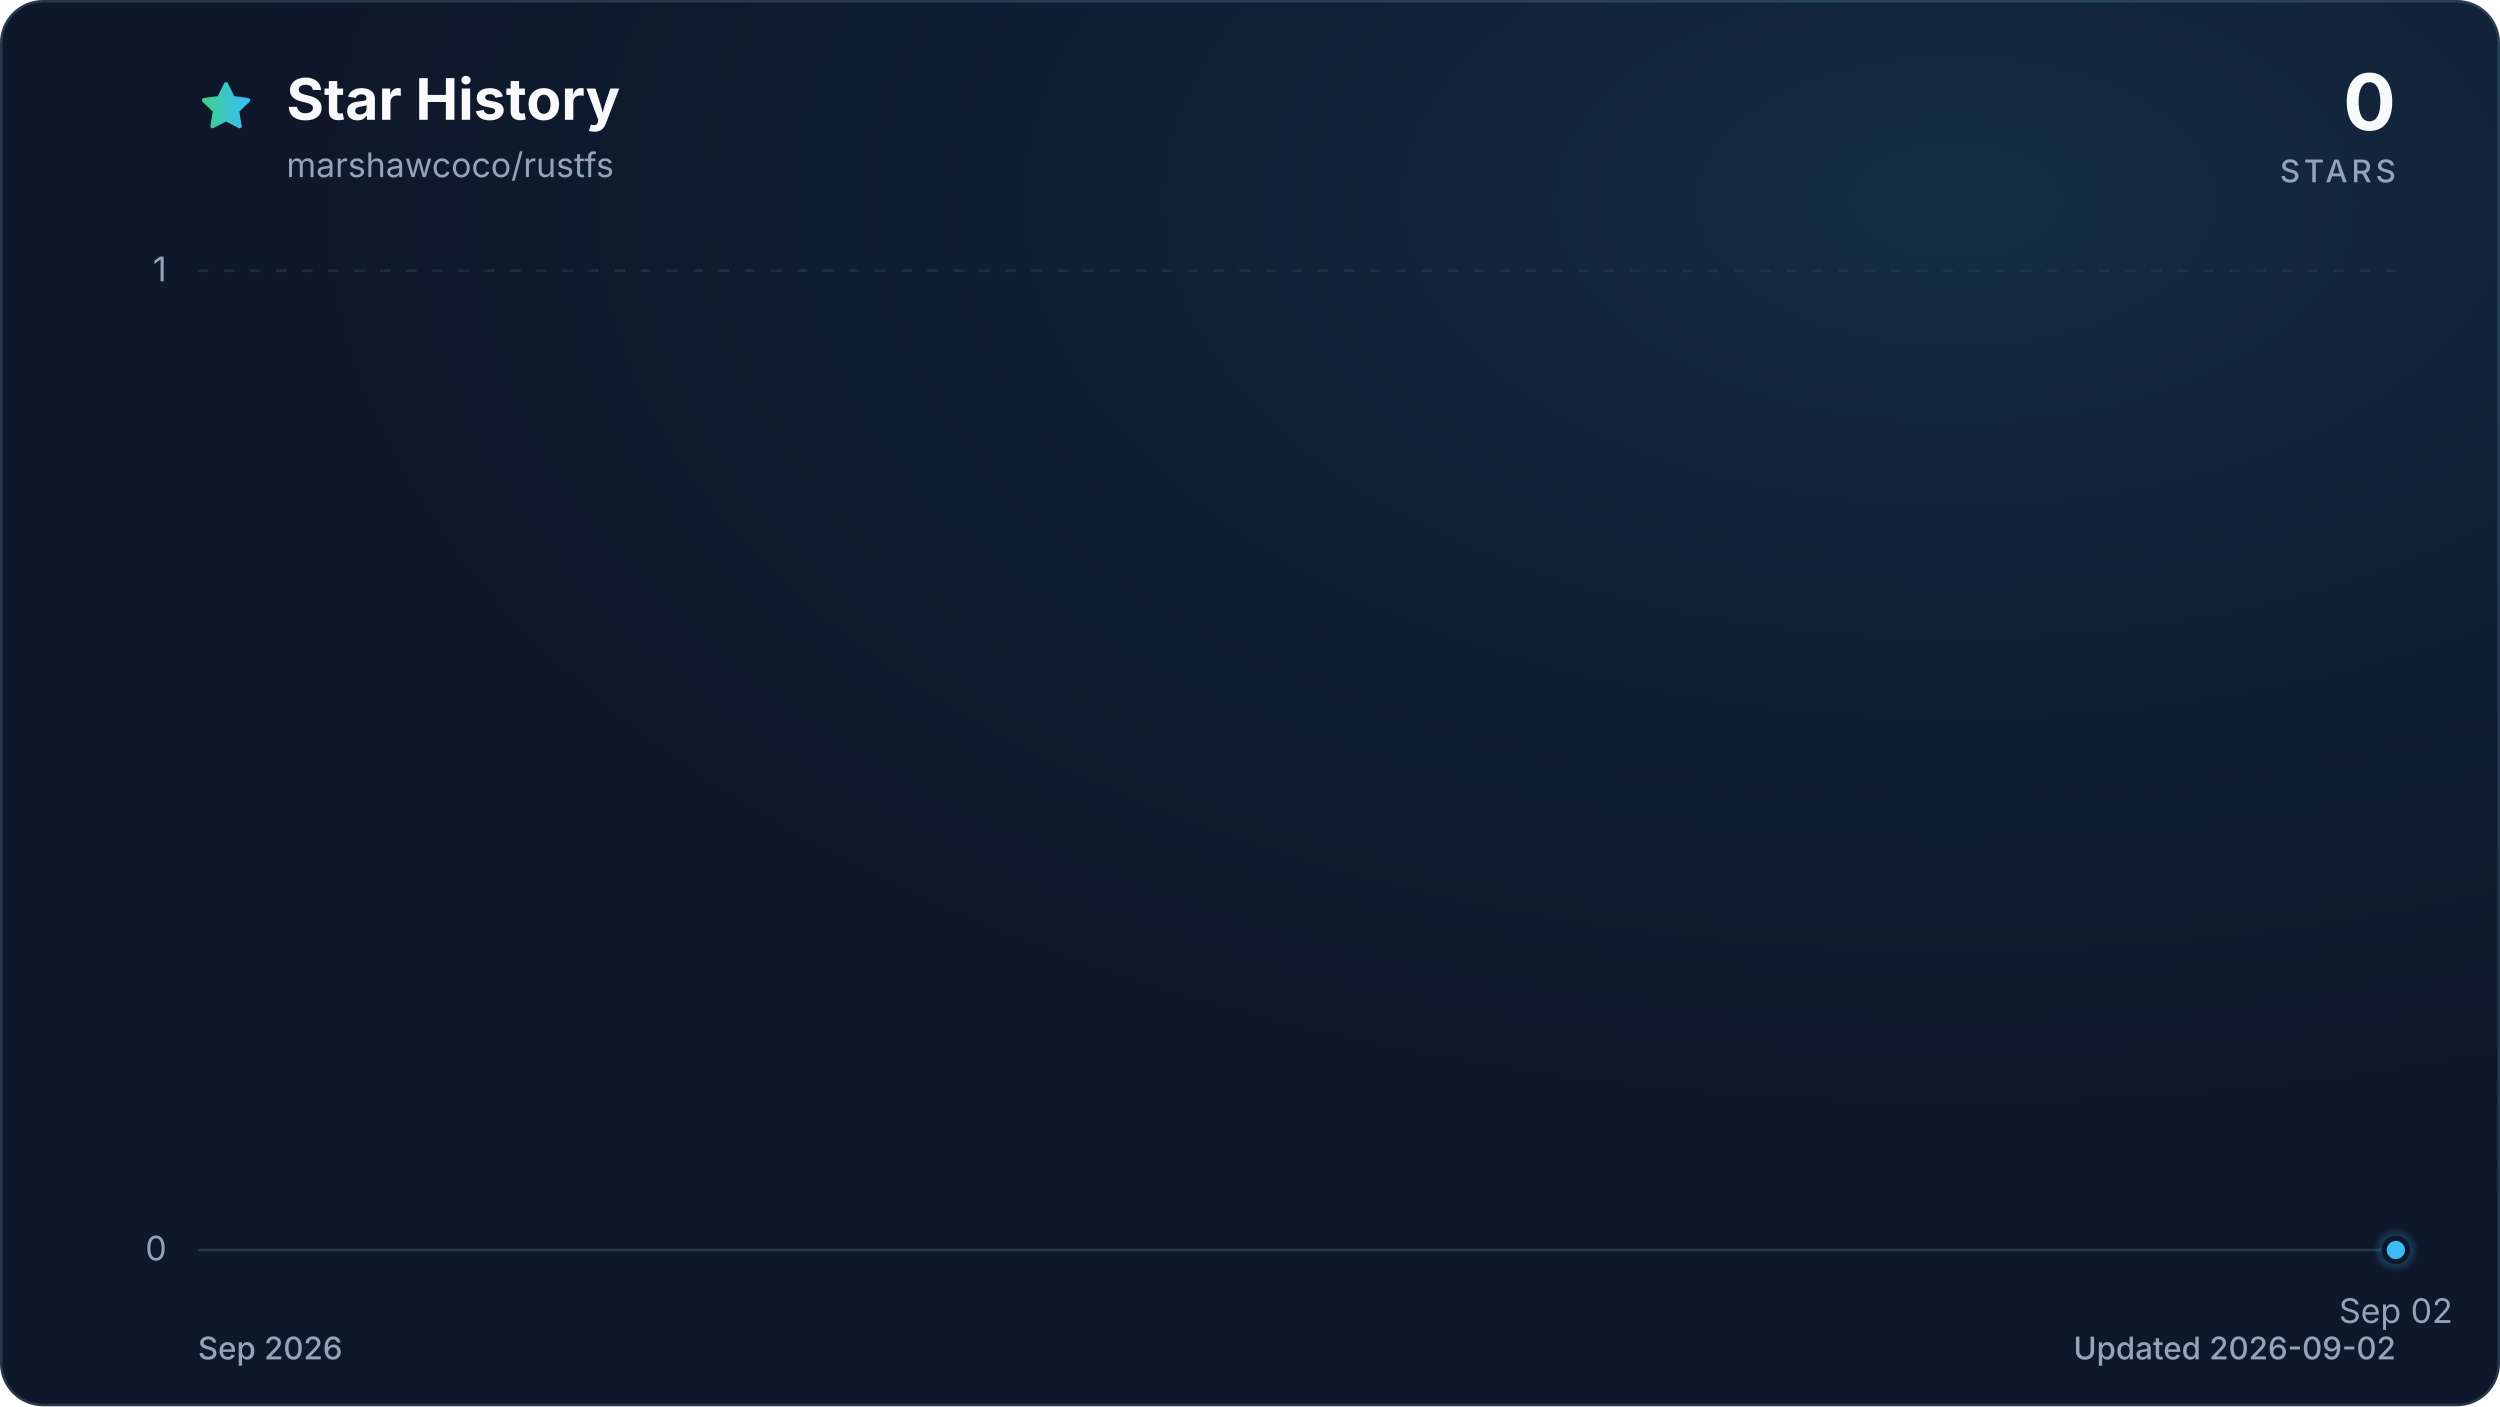
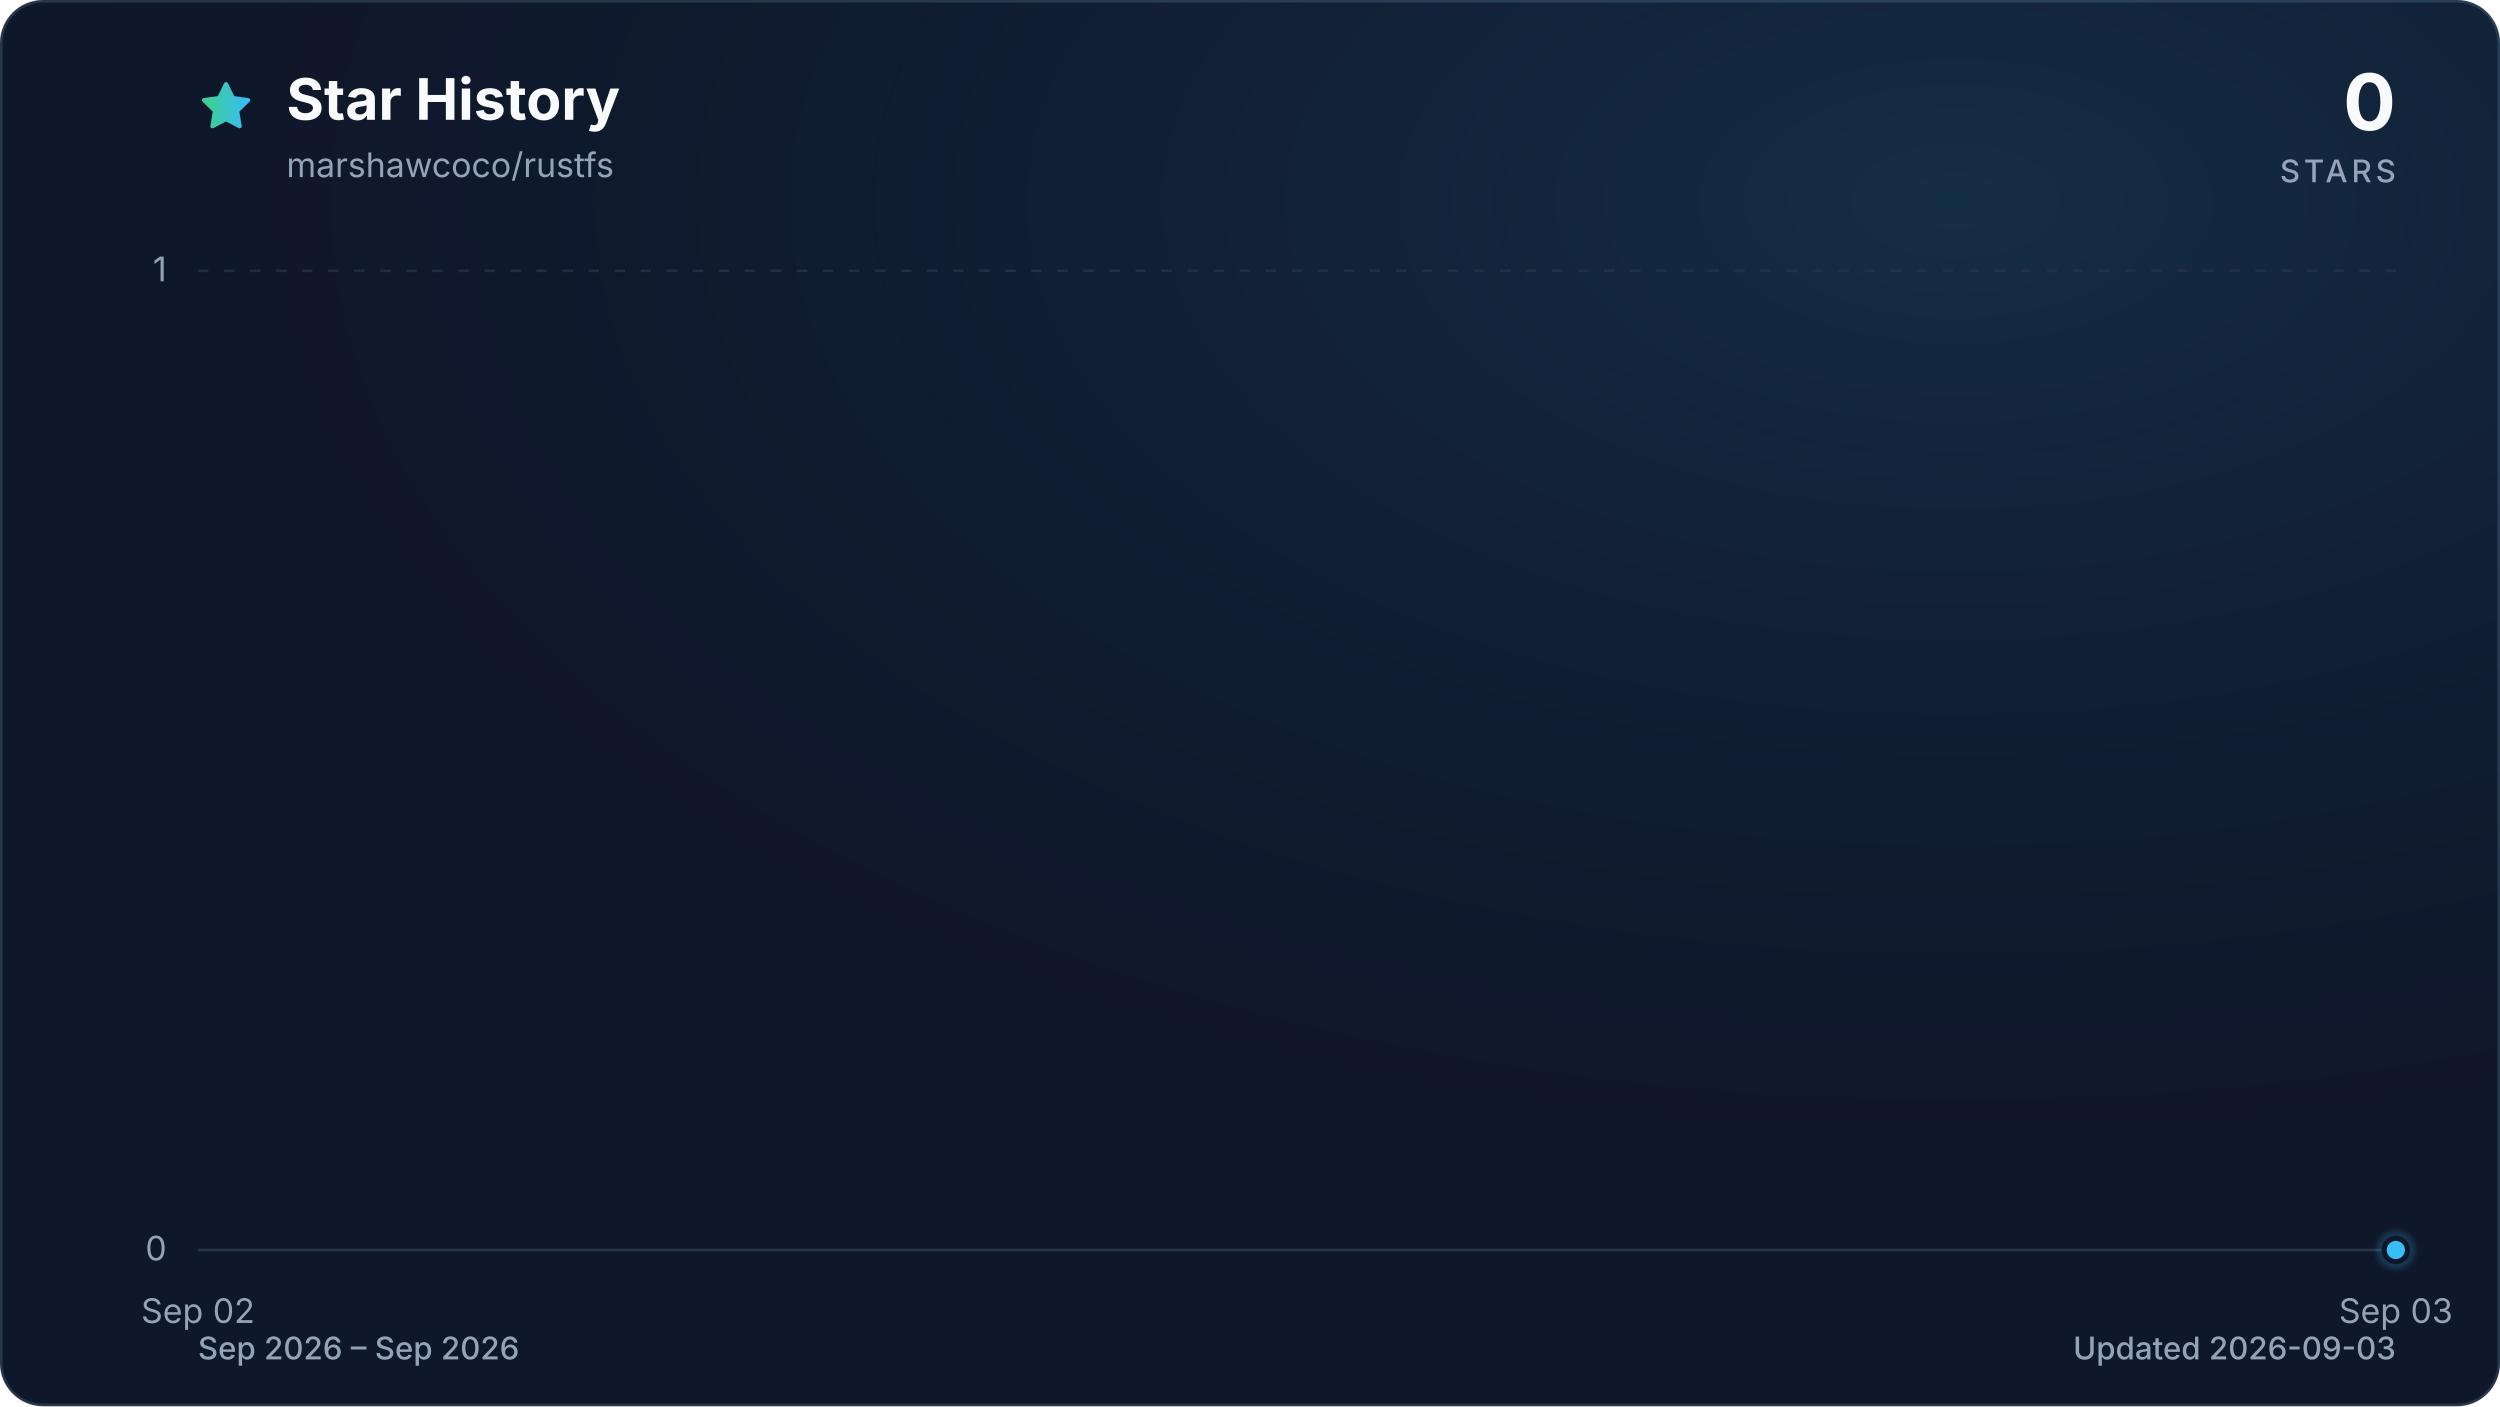
<svg xmlns="http://www.w3.org/2000/svg" viewBox="0 0 960 540" role="img" aria-labelledby="title description" data-style="gradient" data-variant="glow" data-animated="true">
  <defs>
    <linearGradient id="trend" x1="0" y1="0" x2="1" y2="0">
      <stop offset="0%" stop-color="#3ecf8e" />
      <stop offset="100%" stop-color="#38bdf8" />
    </linearGradient>
    <linearGradient id="area" x1="0" y1="0" x2="0" y2="1">
      <stop offset="0%" stop-color="#3ecf8e" stop-opacity="0.30" />
      <stop offset="55%" stop-color="#38bdf8" stop-opacity="0.10" />
      <stop offset="100%" stop-color="#38bdf8" stop-opacity="0.01" />
    </linearGradient>
    <radialGradient id="marker-halo" cx="50%" cy="50%" r="50%">
      <stop offset="0%" stop-color="#38bdf8" stop-opacity="0.55" />
      <stop offset="100%" stop-color="#38bdf8" stop-opacity="0" />
    </radialGradient>
    <radialGradient id="surface-glow" cx="78%" cy="14%" r="80%">
      <stop offset="0%" stop-color="#38bdf8" stop-opacity="0.14" />
      <stop offset="100%" stop-color="#0f172a" stop-opacity="0" />
    </radialGradient>
    <filter id="trend-glow" x="-20%" y="-20%" width="140%" height="140%">
      <feGaussianBlur stdDeviation="7" />
    </filter>
  </defs>
  <style>
.trend-enter{transform-box:fill-box;transform-origin:center;animation:trend-enter 520ms cubic-bezier(0.16,1,0.3,1)}
.marker-enter{transform-box:fill-box;transform-origin:center;animation:marker-enter 320ms cubic-bezier(0.16,1,0.3,1) 200ms both}
.marker-pulse{transform-box:fill-box;transform-origin:center;animation:marker-pulse 2.6s ease-out infinite}
@keyframes trend-enter{from{opacity:.35;transform:translateY(10px)}to{opacity:1;transform:translateY(0)}}
@keyframes marker-enter{from{opacity:0;transform:scale(.4)}to{opacity:1;transform:scale(1)}}
@keyframes marker-pulse{0%{opacity:.5;transform:scale(.7)}70%,100%{opacity:0;transform:scale(2.1)}}
@media (prefers-reduced-motion:reduce){.trend-enter,.marker-enter,.marker-pulse{animation:none!important}}
@media (prefers-reduced-motion:reduce){.marker-pulse{opacity:0}}
</style>
  <rect x="0.5" y="0.5" width="959" height="539" fill="#0f172a" stroke="#27364a" stroke-width="1" rx="16" />
  <rect width="960" height="540" fill="url(#surface-glow)" rx="16" />
  <path d="M12 2.6l2.9 5.9 6.5.9-4.7 4.6 1.1 6.5-5.8-3-5.8 3 1.1-6.5-4.7-4.6 6.5-.9L12 2.6Z" transform="translate(76 30) scale(.9)" fill="url(#trend)" stroke="url(#trend)" stroke-width="1.8" stroke-linejoin="round" aria-hidden="true" />
  <text x="110" y="46" fill="#f8fafc" font-family="ui-sans-serif, system-ui, -apple-system, BlinkMacSystemFont, 'Segoe UI', sans-serif" font-size="22" font-weight="700">Star History</text>
  <text x="110" y="68" fill="#94a3b8" font-family="ui-sans-serif, system-ui, -apple-system, BlinkMacSystemFont, 'Segoe UI', sans-serif" font-size="13">marshawcoco/rustfs</text>
  <text x="920" y="50" fill="#f8fafc" font-family="ui-sans-serif, system-ui, -apple-system, BlinkMacSystemFont, 'Segoe UI', sans-serif" font-size="30" font-weight="700" text-anchor="end">0</text>
  <text x="920" y="70" fill="#94a3b8" font-family="ui-sans-serif, system-ui, -apple-system, BlinkMacSystemFont, 'Segoe UI', sans-serif" font-size="12" font-weight="500" letter-spacing="1.5" text-anchor="end">STARS</text>
  <line x1="76" y1="480.0" x2="920" y2="480.0" stroke="#27364a" stroke-width="1" stroke-dasharray="0" opacity="1" />
  <text x="64" y="484.0" fill="#94a3b8" font-family="ui-sans-serif, system-ui, -apple-system, BlinkMacSystemFont, 'Segoe UI', sans-serif" font-size="13" text-anchor="end">0</text>
  <line x1="76" y1="104.0" x2="920" y2="104.0" stroke="#27364a" stroke-width="1" stroke-dasharray="4 6" opacity="0.7" />
  <text x="64" y="108.0" fill="#94a3b8" font-family="ui-sans-serif, system-ui, -apple-system, BlinkMacSystemFont, 'Segoe UI', sans-serif" font-size="13" text-anchor="end">1</text>
-   <text x="920.0" y="508" fill="#94a3b8" font-family="ui-sans-serif, system-ui, -apple-system, BlinkMacSystemFont, 'Segoe UI', sans-serif" font-size="13" text-anchor="middle">Sep 02</text>
+   <text x="76.0" y="508" fill="#94a3b8" font-family="ui-sans-serif, system-ui, -apple-system, BlinkMacSystemFont, 'Segoe UI', sans-serif" font-size="13" text-anchor="middle">Sep 02</text>
+   <text x="920.0" y="508" fill="#94a3b8" font-family="ui-sans-serif, system-ui, -apple-system, BlinkMacSystemFont, 'Segoe UI', sans-serif" font-size="13" text-anchor="middle">Sep 03</text>
  <g class="trend-enter">
-     <path d="M 920.0 480.0 L 920.0 480.0 L 920.0 480.0 Z" fill="url(#area)" />
-     <path d="M 920.0 480.0" fill="none" stroke="url(#trend)" stroke-width="12" stroke-linecap="round" stroke-linejoin="round" opacity="0.16" filter="url(#trend-glow)" />
-     <path d="M 920.0 480.0" fill="none" stroke="url(#trend)" stroke-width="3" stroke-linecap="round" stroke-linejoin="round" />
+     <path d="M 76.0 480.0 L 920.0 480.0 L 920.0 480.0 L 76.0 480.0 Z" fill="url(#area)" />
+     <path d="M 76.0 480.0 L 920.0 480.0" fill="none" stroke="url(#trend)" stroke-width="12" stroke-linecap="round" stroke-linejoin="round" opacity="0.16" filter="url(#trend-glow)" />
+     <path d="M 76.0 480.0 L 920.0 480.0" fill="none" stroke="url(#trend)" stroke-width="3" stroke-linecap="round" stroke-linejoin="round" />
  </g>
  <g class="marker-enter">
    <circle class="marker-pulse" cx="920.0" cy="480.0" r="9" fill="url(#marker-halo)" />
    <circle cx="920.0" cy="480.0" r="4.5" fill="#38bdf8" stroke="#0f172a" stroke-width="2" />
  </g>
-   <text x="76" y="522" fill="#94a3b8" font-family="ui-sans-serif, system-ui, -apple-system, BlinkMacSystemFont, 'Segoe UI', sans-serif" font-size="12" font-weight="500">Sep 2026</text>
-   <text x="920" y="522" fill="#94a3b8" font-family="ui-sans-serif, system-ui, -apple-system, BlinkMacSystemFont, 'Segoe UI', sans-serif" font-size="12" font-weight="500" text-anchor="end">Updated 2026-09-02</text>
+   <text x="76" y="522" fill="#94a3b8" font-family="ui-sans-serif, system-ui, -apple-system, BlinkMacSystemFont, 'Segoe UI', sans-serif" font-size="12" font-weight="500">Sep 2026 – Sep 2026</text>
+   <text x="920" y="522" fill="#94a3b8" font-family="ui-sans-serif, system-ui, -apple-system, BlinkMacSystemFont, 'Segoe UI', sans-serif" font-size="12" font-weight="500" text-anchor="end">Updated 2026-09-03</text>
</svg>
